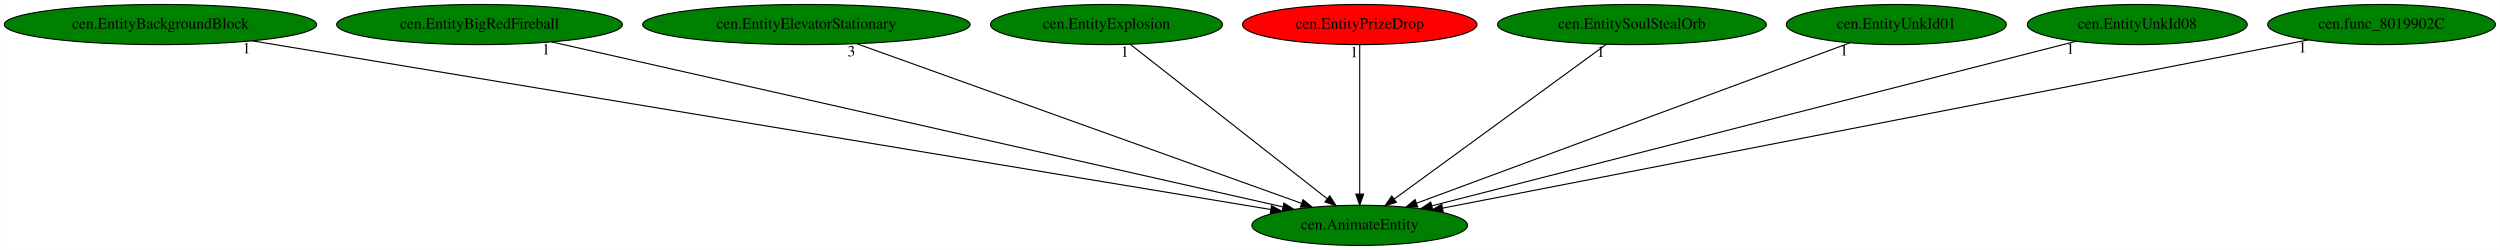
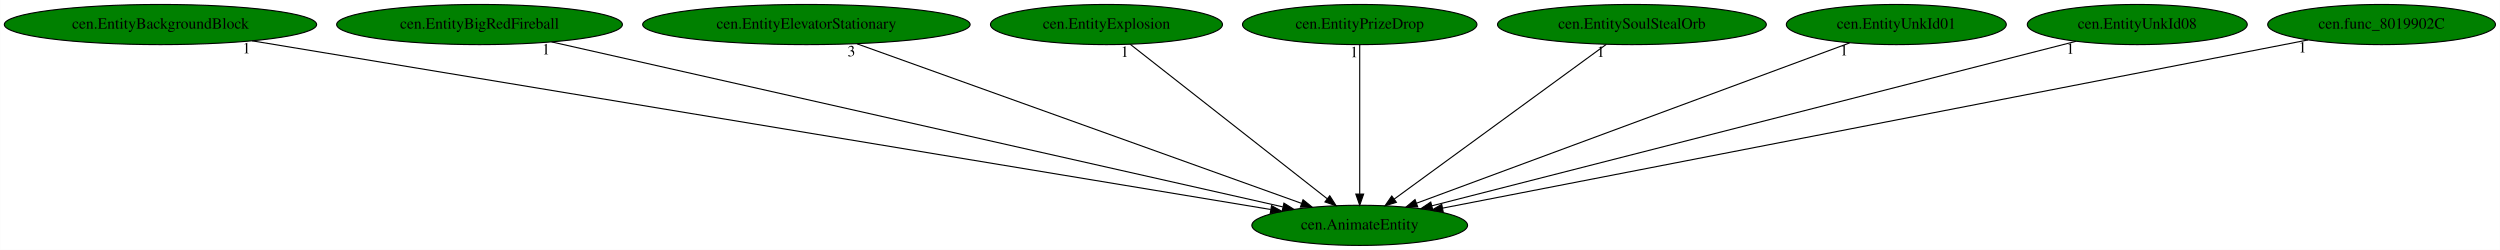
<svg xmlns="http://www.w3.org/2000/svg" xmlns:xlink="http://www.w3.org/1999/xlink" width="2241pt" height="224pt" viewBox="0.00 0.00 2240.78 224.00">
  <g id="graph0" class="graph" transform="scale(1 1) rotate(0) translate(4 220)">
    <polygon fill="white" stroke="transparent" points="-4,4 -4,-220 2236.78,-220 2236.78,4 -4,4" />
    <g id="node1" class="node">
      <ellipse fill="green" stroke="black" cx="1214.74" cy="-18" rx="96.68" ry="18" />
      <text text-anchor="middle" x="1214.74" y="-14.3" font-family="Times,serif" font-size="14.00">cen.AnimateEntity</text>
    </g>
    <g id="node2" class="node">
      <g id="a_node2">
        <a xlink:href="cen.EntityBackgroundBlock.svg" xlink:title="cen.EntityBackgroundBlock">
          <ellipse fill="green" stroke="black" cx="139.74" cy="-198" rx="139.98" ry="18" />
          <text text-anchor="middle" x="139.74" y="-194.3" font-family="Times,serif" font-size="14.00">cen.EntityBackgroundBlock</text>
        </a>
      </g>
    </g>
    <g id="edge1" class="edge">
      <path fill="none" stroke="black" d="M221.86,-183.4C422.67,-150.15 936.55,-65.06 1134.93,-32.21" />
      <polygon fill="black" stroke="black" points="1135.69,-35.64 1144.99,-30.55 1134.55,-28.73 1135.69,-35.64" />
      <text text-anchor="middle" x="216.86" y="-172.2" font-family="Times,serif" font-size="14.00">1</text>
    </g>
    <g id="node3" class="node">
      <g id="a_node3">
        <a xlink:href="cen.EntityBigRedFireball.svg" xlink:title="cen.EntityBigRedFireball">
          <ellipse fill="green" stroke="black" cx="425.74" cy="-198" rx="128.08" ry="18" />
          <text text-anchor="middle" x="425.74" y="-194.3" font-family="Times,serif" font-size="14.00">cen.EntityBigRedFireball</text>
        </a>
      </g>
    </g>
    <g id="edge2" class="edge">
      <path fill="none" stroke="black" d="M490.3,-182.43C637.09,-149.32 994.78,-68.62 1145.73,-34.57" />
      <polygon fill="black" stroke="black" points="1146.81,-37.91 1155.8,-32.3 1145.27,-31.08 1146.81,-37.91" />
      <text text-anchor="middle" x="485.3" y="-171.23" font-family="Times,serif" font-size="14.00">1</text>
    </g>
    <g id="node4" class="node">
      <g id="a_node4">
        <a xlink:href="cen.EntityElevatorStationary.svg" xlink:title="cen.EntityElevatorStationary">
          <ellipse fill="green" stroke="black" cx="718.74" cy="-198" rx="146.77" ry="18" />
          <text text-anchor="middle" x="718.74" y="-194.3" font-family="Times,serif" font-size="14.00">cen.EntityElevatorStationary</text>
        </a>
      </g>
    </g>
    <g id="edge3" class="edge">
      <path fill="none" stroke="black" d="M764.07,-180.73C856.21,-147.67 1064.86,-72.79 1162.51,-37.74" />
      <polygon fill="black" stroke="black" points="1163.94,-40.95 1172.17,-34.28 1161.57,-34.36 1163.94,-40.95" />
      <text text-anchor="middle" x="759.07" y="-169.53" font-family="Times,serif" font-size="14.00">3</text>
    </g>
    <g id="node5" class="node">
      <g id="a_node5">
        <a xlink:href="cen.EntityExplosion.svg" xlink:title="cen.EntityExplosion">
          <ellipse fill="green" stroke="black" cx="987.74" cy="-198" rx="103.98" ry="18" />
          <text text-anchor="middle" x="987.74" y="-194.3" font-family="Times,serif" font-size="14.00">cen.EntityExplosion</text>
        </a>
      </g>
    </g>
    <g id="edge4" class="edge">
      <path fill="none" stroke="black" d="M1009.09,-180.25C1049.93,-148.24 1139.13,-78.29 1185.47,-41.95" />
      <polygon fill="black" stroke="black" points="1187.89,-44.5 1193.6,-35.57 1183.58,-38.99 1187.89,-44.5" />
      <text text-anchor="middle" x="1004.09" y="-169.05" font-family="Times,serif" font-size="14.00">1</text>
    </g>
    <g id="node6" class="node">
      <g id="a_node6">
        <a xlink:href="cen.EntityPrizeDrop.svg" xlink:title="cen.EntityPrizeDrop">
-           <ellipse fill="red" stroke="black" cx="1214.74" cy="-198" rx="105.08" ry="18" />
+           <ellipse fill="green" stroke="black" cx="1214.74" cy="-198" rx="105.08" ry="18" />
          <text text-anchor="middle" x="1214.74" y="-194.3" font-family="Times,serif" font-size="14.00">cen.EntityPrizeDrop</text>
        </a>
      </g>
    </g>
    <g id="edge5" class="edge">
      <path fill="none" stroke="black" d="M1214.74,-179.93C1214.74,-148.97 1214.74,-83.3 1214.74,-46.13" />
      <polygon fill="black" stroke="black" points="1218.24,-46.02 1214.74,-36.02 1211.24,-46.02 1218.24,-46.02" />
      <text text-anchor="middle" x="1209.74" y="-168.73" font-family="Times,serif" font-size="14.00">1</text>
    </g>
    <g id="node7" class="node">
      <g id="a_node7">
        <a xlink:href="cen.EntitySoulStealOrb.svg" xlink:title="cen.EntitySoulStealOrb">
          <ellipse fill="green" stroke="black" cx="1458.74" cy="-198" rx="120.48" ry="18" />
          <text text-anchor="middle" x="1458.74" y="-194.3" font-family="Times,serif" font-size="14.00">cen.EntitySoulStealOrb</text>
        </a>
      </g>
    </g>
    <g id="edge6" class="edge">
      <path fill="none" stroke="black" d="M1435.78,-180.25C1391.71,-148.1 1295.22,-77.71 1245.58,-41.5" />
      <polygon fill="black" stroke="black" points="1247.6,-38.64 1237.45,-35.57 1243.47,-44.29 1247.6,-38.64" />
      <text text-anchor="middle" x="1430.78" y="-169.05" font-family="Times,serif" font-size="14.00">1</text>
    </g>
    <g id="node8" class="node">
      <g id="a_node8">
        <a xlink:href="cen.EntityUnkId01.svg" xlink:title="cen.EntityUnkId01">
          <ellipse fill="green" stroke="black" cx="1695.74" cy="-198" rx="98.58" ry="18" />
          <text text-anchor="middle" x="1695.74" y="-194.3" font-family="Times,serif" font-size="14.00">cen.EntityUnkId01</text>
        </a>
      </g>
    </g>
    <g id="edge7" class="edge">
      <path fill="none" stroke="black" d="M1653.89,-181.52C1565.72,-148.89 1361.13,-73.17 1265.59,-37.82" />
      <polygon fill="black" stroke="black" points="1266.74,-34.51 1256.14,-34.32 1264.31,-41.08 1266.74,-34.51" />
      <text text-anchor="middle" x="1648.89" y="-170.32" font-family="Times,serif" font-size="14.00">1</text>
    </g>
    <g id="node9" class="node">
      <g id="a_node9">
        <a xlink:href="cen.EntityUnkId08.svg" xlink:title="cen.EntityUnkId08">
          <ellipse fill="green" stroke="black" cx="1911.74" cy="-198" rx="98.58" ry="18" />
          <text text-anchor="middle" x="1911.74" y="-194.3" font-family="Times,serif" font-size="14.00">cen.EntityUnkId08</text>
        </a>
      </g>
    </g>
    <g id="edge8" class="edge">
      <path fill="none" stroke="black" d="M1856.75,-182.96C1729.59,-150.48 1415.65,-70.31 1279.48,-35.53" />
      <polygon fill="black" stroke="black" points="1280.15,-32.09 1269.6,-33.01 1278.42,-38.88 1280.15,-32.09" />
      <text text-anchor="middle" x="1851.75" y="-171.76" font-family="Times,serif" font-size="14.00">1</text>
    </g>
    <g id="node10" class="node">
      <g id="a_node10">
        <a xlink:href="cen.func_8019902C.svg" xlink:title="cen.func_8019902C">
          <ellipse fill="green" stroke="black" cx="2130.74" cy="-198" rx="102.08" ry="18" />
          <text text-anchor="middle" x="2130.74" y="-194.3" font-family="Times,serif" font-size="14.00">cen.func_8019902C</text>
        </a>
      </g>
    </g>
    <g id="edge9" class="edge">
      <path fill="none" stroke="black" d="M2064.86,-184.2C1898.77,-151.92 1463.73,-67.39 1288.98,-33.43" />
      <polygon fill="black" stroke="black" points="1289.58,-29.98 1279.1,-31.51 1288.25,-36.85 1289.58,-29.98" />
      <text text-anchor="middle" x="2059.86" y="-173" font-family="Times,serif" font-size="14.00">1</text>
    </g>
  </g>
</svg>
